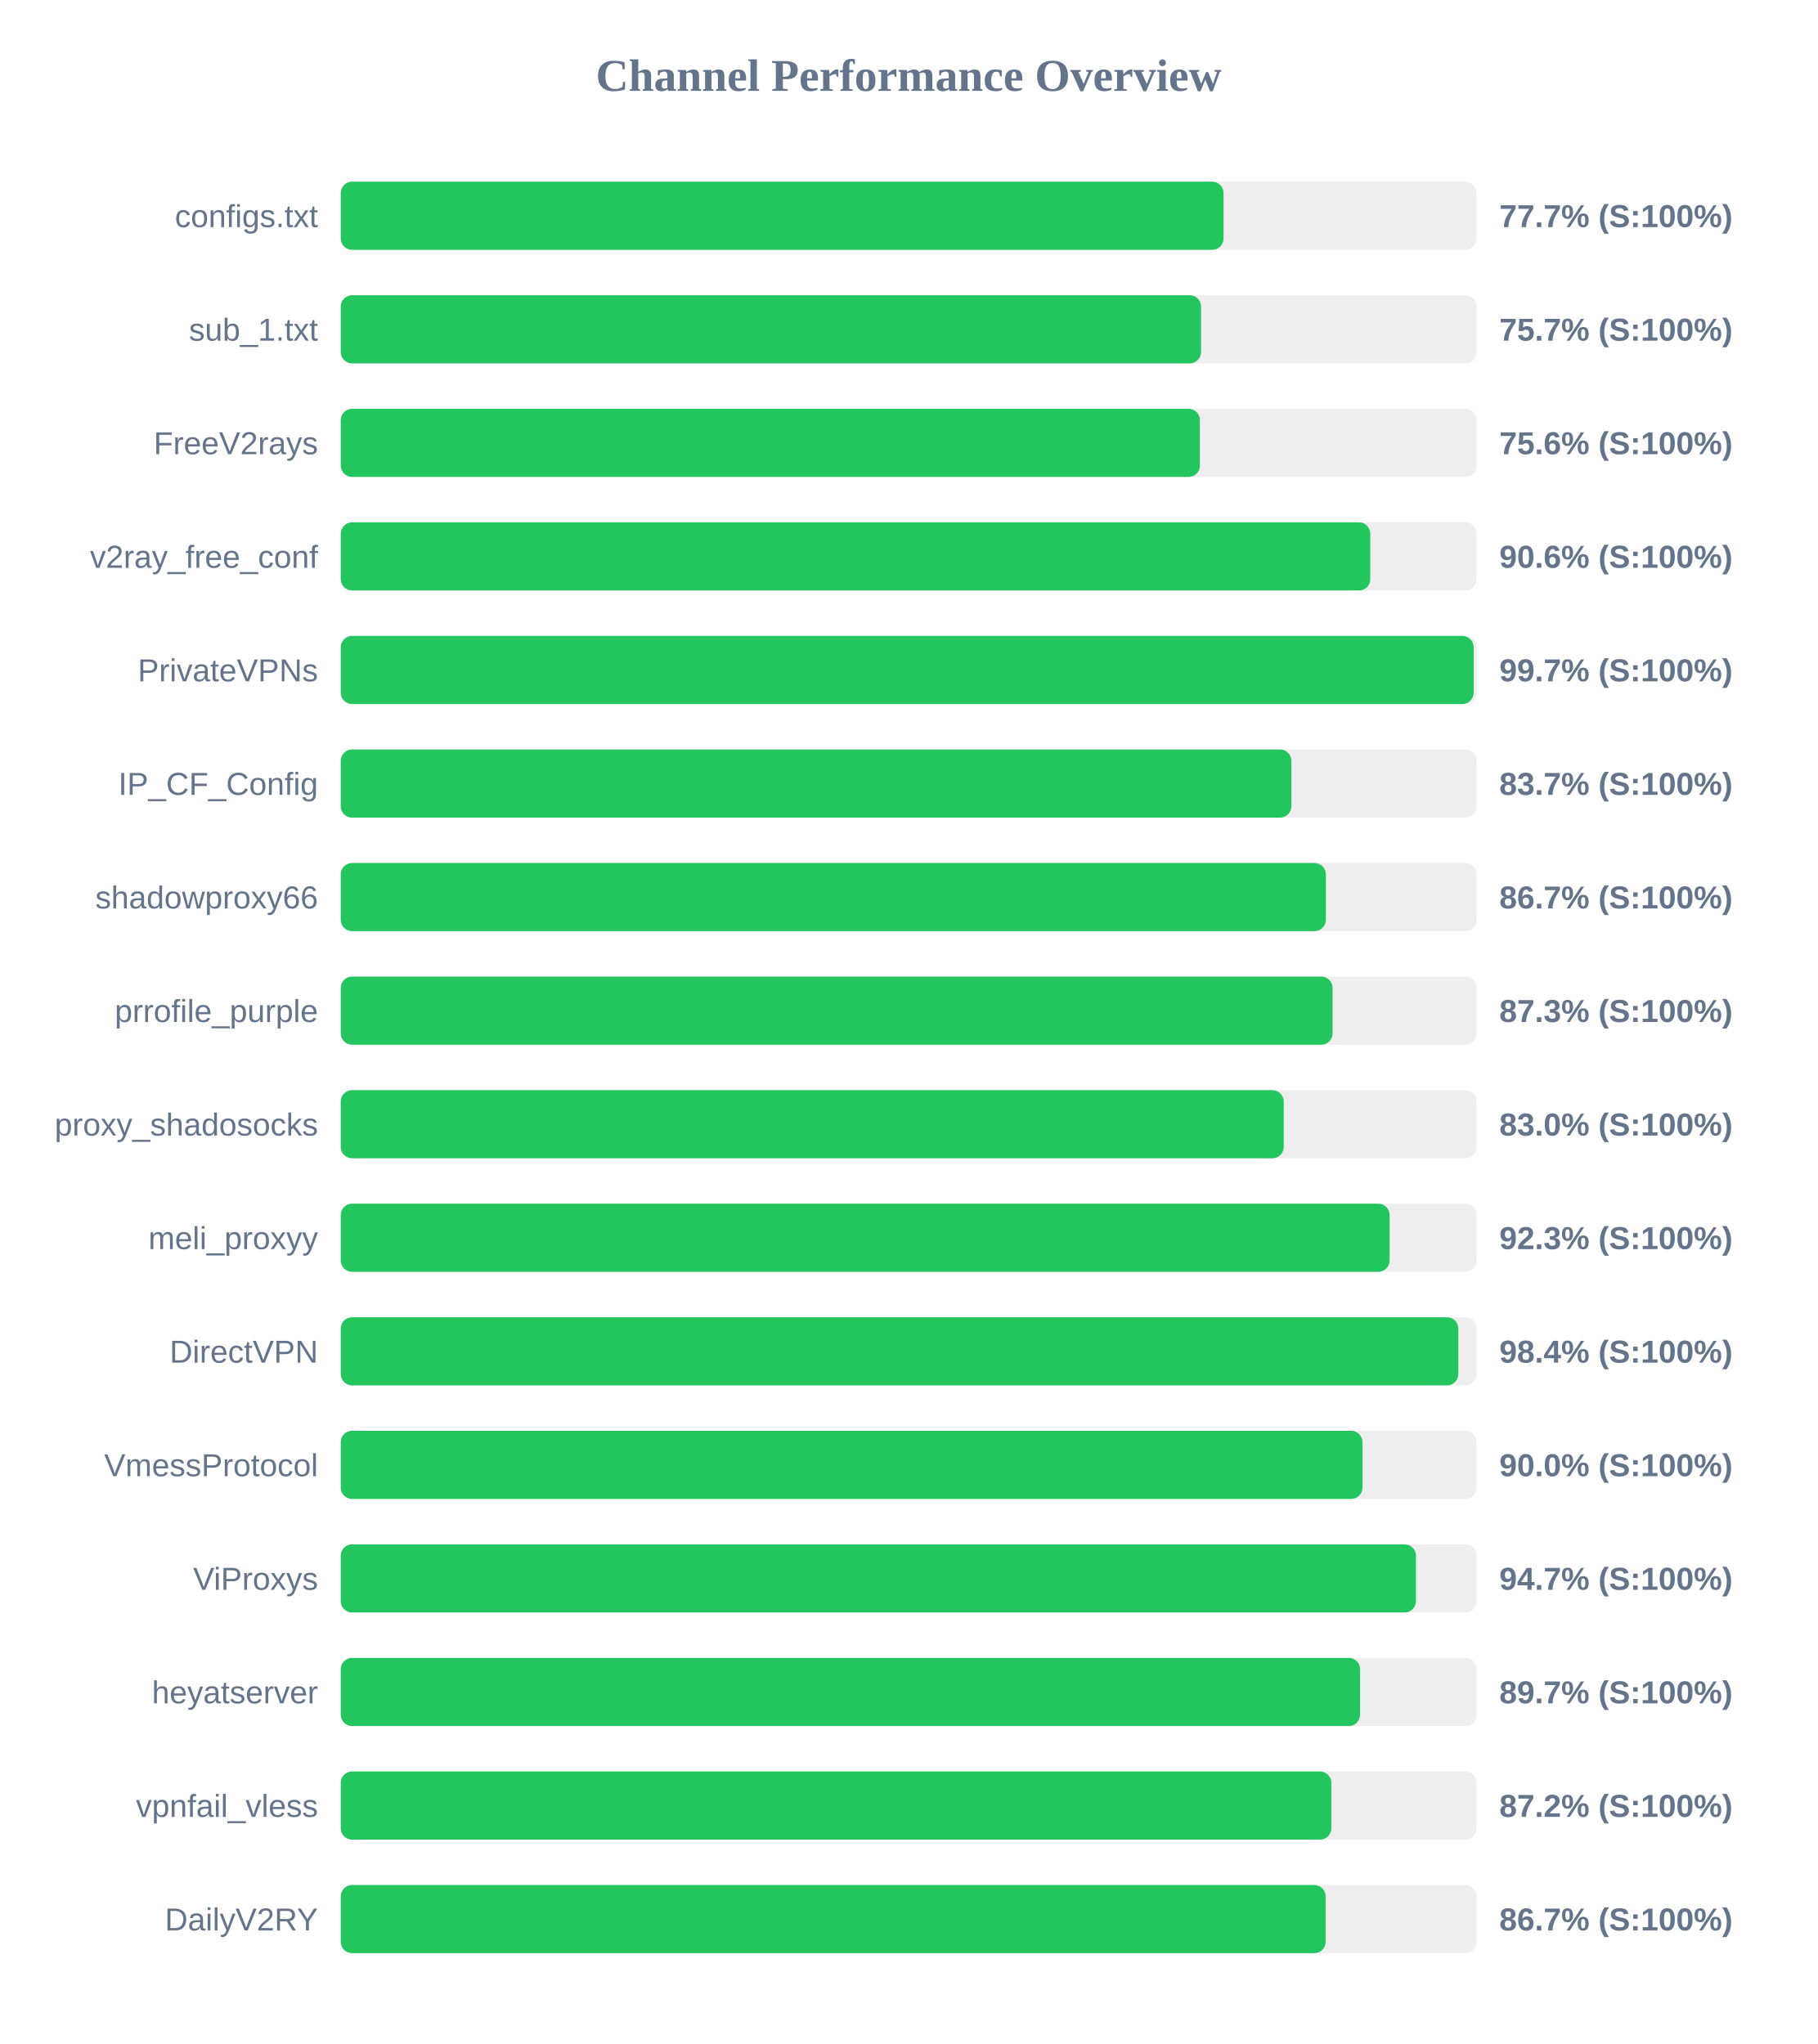
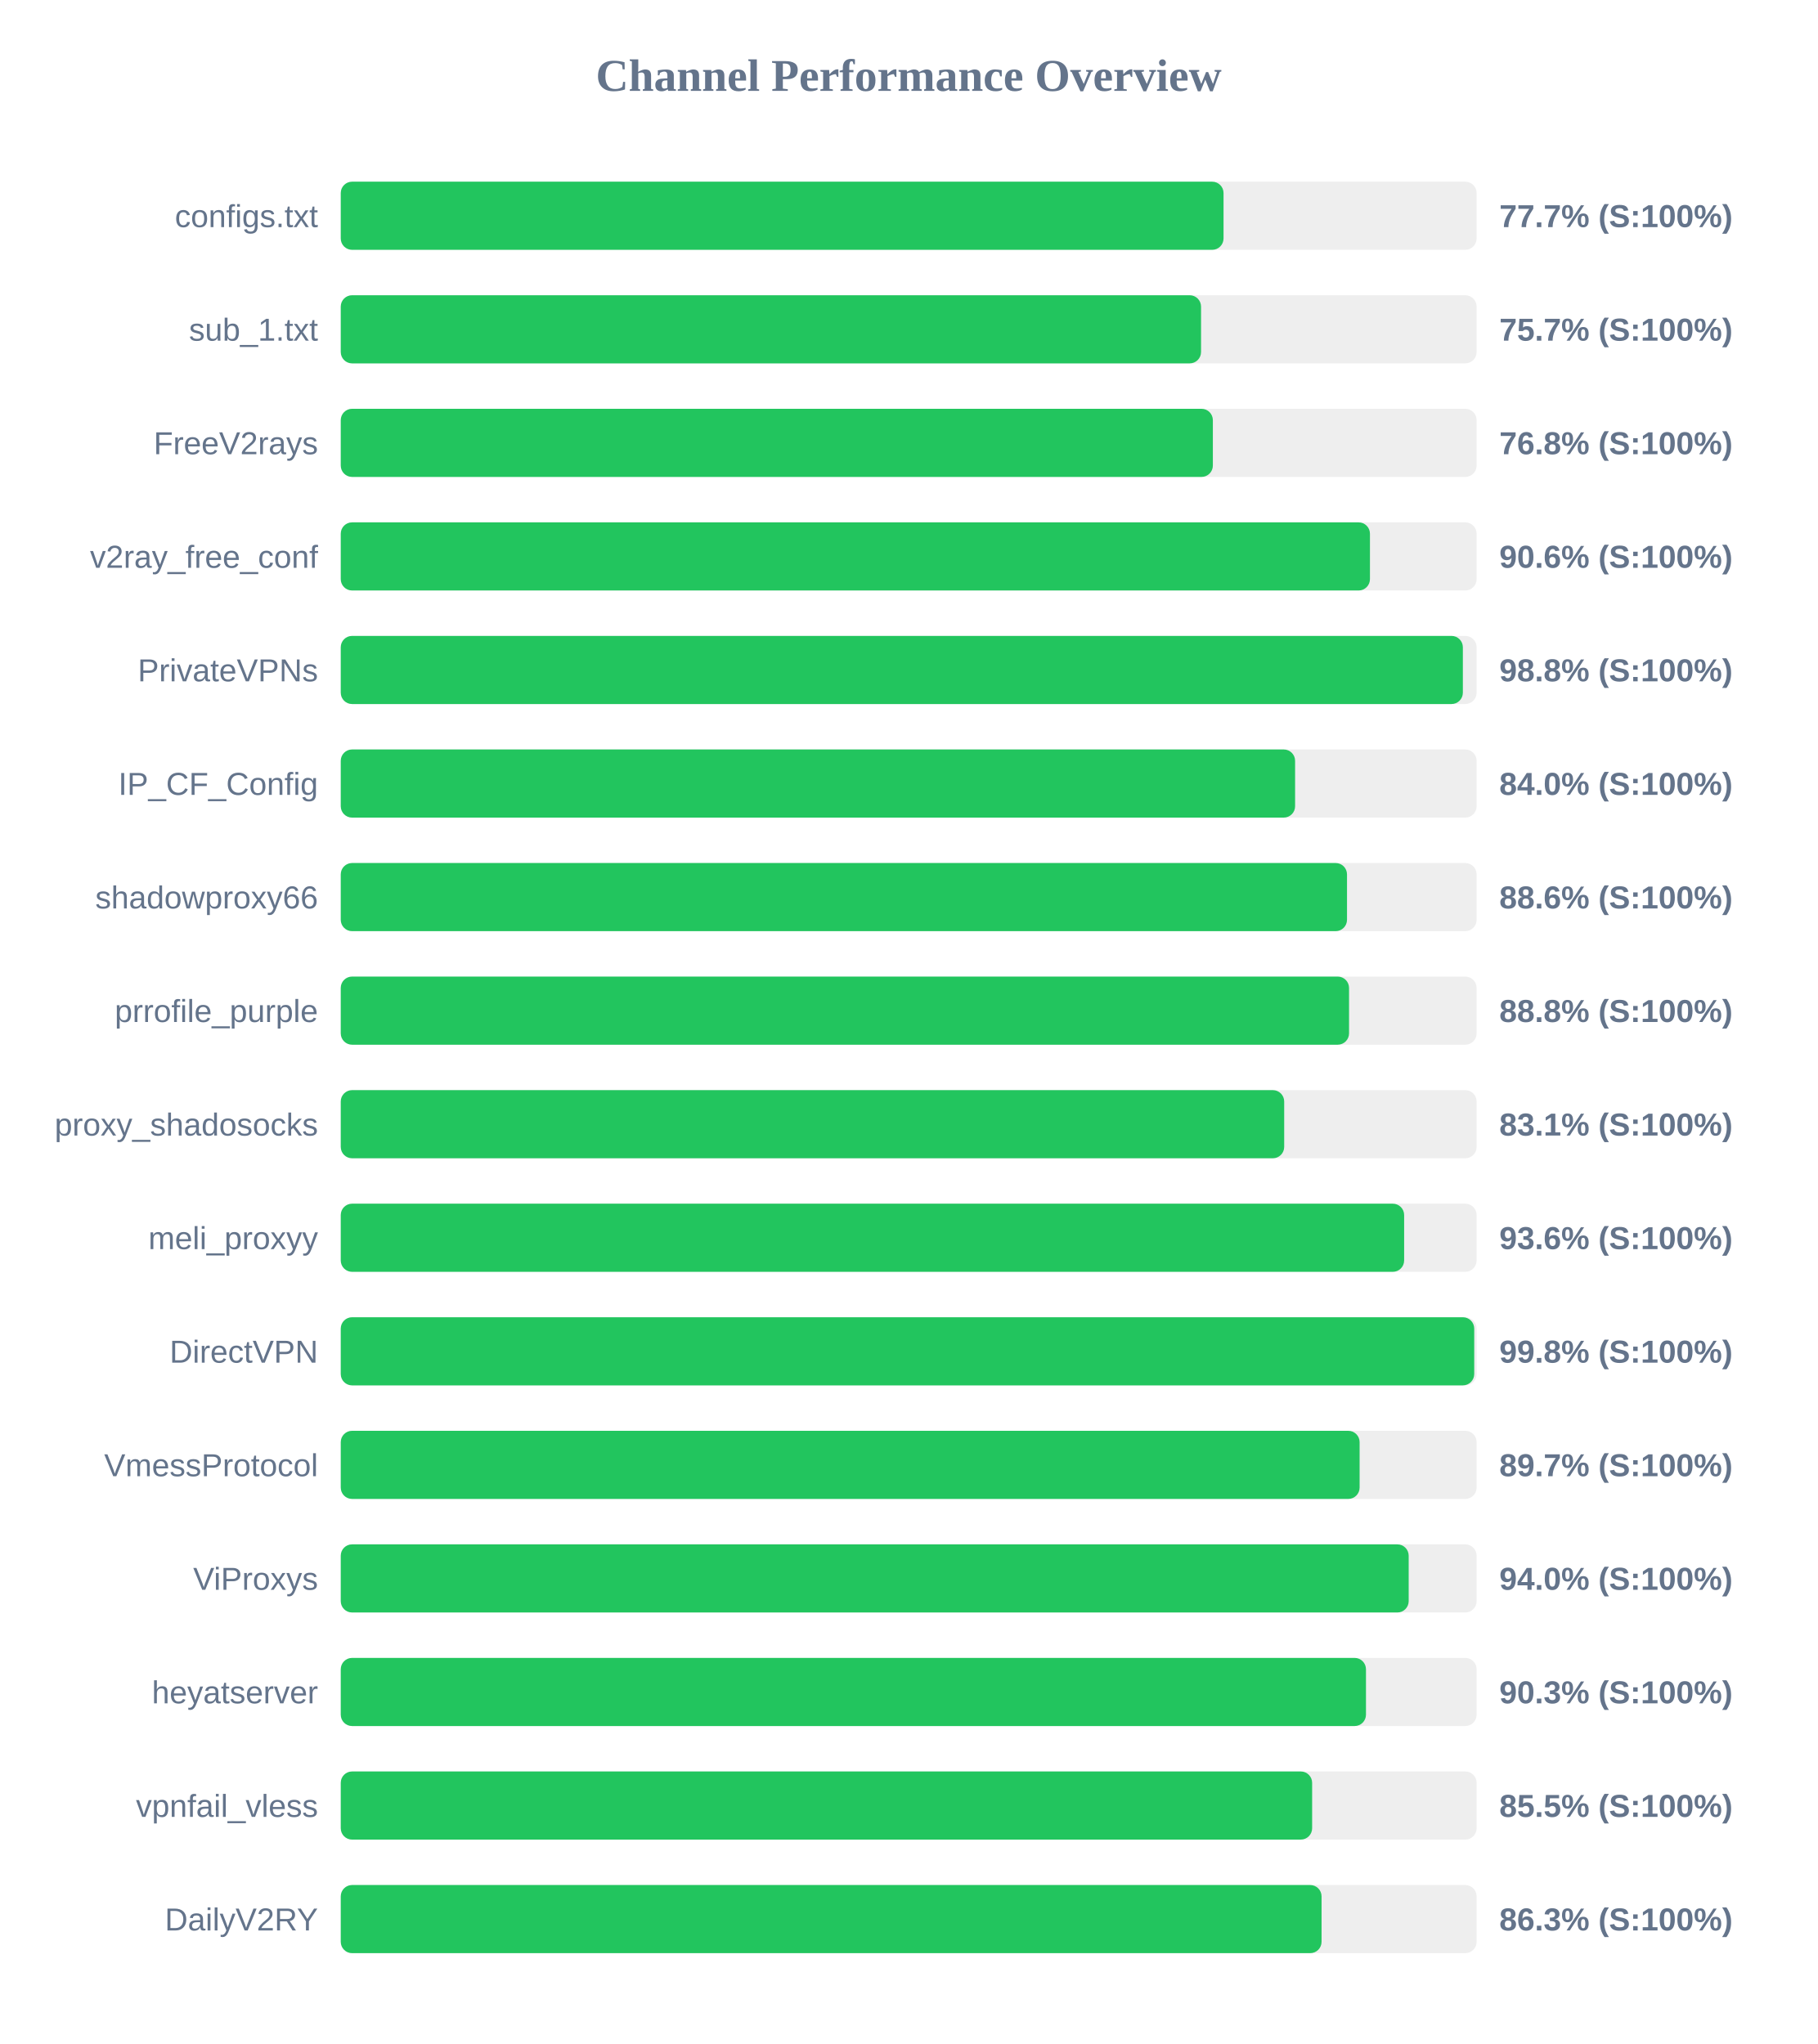
<svg xmlns="http://www.w3.org/2000/svg" width="800" height="900" version="1.1">
  <style>
        .row { font: 14px Arial; fill: #64748b; }
        .score { font: bold 14px Arial; fill: #64748b; }
    </style>
  <text x="400" y="40" text-anchor="middle" font-size="20px" font-weight="bold" fill="#64748b">Channel Performance Overview</text>
  <rect x="150" y="80" width="500" height="30" fill="#eee" rx="5" />
  <rect x="150" y="80" width="388.6" height="30" fill="#22c55e" rx="5" />
  <text x="140" y="100" text-anchor="end" class="row">configs.txt</text>
  <text x="660" y="100" text-anchor="start" class="score">77.7% (S:100%)</text>
  <rect x="150" y="130" width="500" height="30" fill="#eee" rx="5" />
  <rect x="150" y="130" width="378.7" height="30" fill="#22c55e" rx="5" />
  <text x="140" y="150" text-anchor="end" class="row">sub_1.txt</text>
  <text x="660" y="150" text-anchor="start" class="score">75.7% (S:100%)</text>
  <rect x="150" y="180" width="500" height="30" fill="#eee" rx="5" />
-   <rect x="150" y="180" width="378.2" height="30" fill="#22c55e" rx="5" />
+   <rect x="150" y="180" width="383.9" height="30" fill="#22c55e" rx="5" />
  <text x="140" y="200" text-anchor="end" class="row">FreeV2rays</text>
-   <text x="660" y="200" text-anchor="start" class="score">75.6% (S:100%)</text>
+   <text x="660" y="200" text-anchor="start" class="score">76.8% (S:100%)</text>
  <rect x="150" y="230" width="500" height="30" fill="#eee" rx="5" />
-   <rect x="150" y="230" width="453.2" height="30" fill="#22c55e" rx="5" />
+   <rect x="150" y="230" width="453.05" height="30" fill="#22c55e" rx="5" />
  <text x="140" y="250" text-anchor="end" class="row">v2ray_free_conf</text>
  <text x="660" y="250" text-anchor="start" class="score">90.6% (S:100%)</text>
  <rect x="150" y="280" width="500" height="30" fill="#eee" rx="5" />
-   <rect x="150" y="280" width="498.7" height="30" fill="#22c55e" rx="5" />
+   <rect x="150" y="280" width="493.95" height="30" fill="#22c55e" rx="5" />
  <text x="140" y="300" text-anchor="end" class="row">PrivateVPNs</text>
-   <text x="660" y="300" text-anchor="start" class="score">99.7% (S:100%)</text>
+   <text x="660" y="300" text-anchor="start" class="score">98.8% (S:100%)</text>
  <rect x="150" y="330" width="500" height="30" fill="#eee" rx="5" />
-   <rect x="150" y="330" width="418.45" height="30" fill="#22c55e" rx="5" />
+   <rect x="150" y="330" width="420.1" height="30" fill="#22c55e" rx="5" />
  <text x="140" y="350" text-anchor="end" class="row">IP_CF_Config</text>
-   <text x="660" y="350" text-anchor="start" class="score">83.7% (S:100%)</text>
+   <text x="660" y="350" text-anchor="start" class="score">84.0% (S:100%)</text>
  <rect x="150" y="380" width="500" height="30" fill="#eee" rx="5" />
-   <rect x="150" y="380" width="433.65" height="30" fill="#22c55e" rx="5" />
+   <rect x="150" y="380" width="442.95" height="30" fill="#22c55e" rx="5" />
  <text x="140" y="400" text-anchor="end" class="row">shadowproxy66</text>
-   <text x="660" y="400" text-anchor="start" class="score">86.7% (S:100%)</text>
+   <text x="660" y="400" text-anchor="start" class="score">88.6% (S:100%)</text>
  <rect x="150" y="430" width="500" height="30" fill="#eee" rx="5" />
-   <rect x="150" y="430" width="436.6" height="30" fill="#22c55e" rx="5" />
+   <rect x="150" y="430" width="443.85" height="30" fill="#22c55e" rx="5" />
  <text x="140" y="450" text-anchor="end" class="row">prrofile_purple</text>
-   <text x="660" y="450" text-anchor="start" class="score">87.3% (S:100%)</text>
+   <text x="660" y="450" text-anchor="start" class="score">88.8% (S:100%)</text>
  <rect x="150" y="480" width="500" height="30" fill="#eee" rx="5" />
-   <rect x="150" y="480" width="415.1" height="30" fill="#22c55e" rx="5" />
+   <rect x="150" y="480" width="415.3" height="30" fill="#22c55e" rx="5" />
  <text x="140" y="500" text-anchor="end" class="row">proxy_shadosocks</text>
-   <text x="660" y="500" text-anchor="start" class="score">83.0% (S:100%)</text>
+   <text x="660" y="500" text-anchor="start" class="score">83.1% (S:100%)</text>
  <rect x="150" y="530" width="500" height="30" fill="#eee" rx="5" />
-   <rect x="150" y="530" width="461.7" height="30" fill="#22c55e" rx="5" />
+   <rect x="150" y="530" width="468.1" height="30" fill="#22c55e" rx="5" />
  <text x="140" y="550" text-anchor="end" class="row">meli_proxyy</text>
-   <text x="660" y="550" text-anchor="start" class="score">92.3% (S:100%)</text>
+   <text x="660" y="550" text-anchor="start" class="score">93.6% (S:100%)</text>
  <rect x="150" y="580" width="500" height="30" fill="#eee" rx="5" />
-   <rect x="150" y="580" width="491.95" height="30" fill="#22c55e" rx="5" />
+   <rect x="150" y="580" width="498.95" height="30" fill="#22c55e" rx="5" />
  <text x="140" y="600" text-anchor="end" class="row">DirectVPN</text>
-   <text x="660" y="600" text-anchor="start" class="score">98.4% (S:100%)</text>
+   <text x="660" y="600" text-anchor="start" class="score">99.8% (S:100%)</text>
  <rect x="150" y="630" width="500" height="30" fill="#eee" rx="5" />
-   <rect x="150" y="630" width="449.75" height="30" fill="#22c55e" rx="5" />
+   <rect x="150" y="630" width="448.5" height="30" fill="#22c55e" rx="5" />
  <text x="140" y="650" text-anchor="end" class="row">VmessProtocol</text>
-   <text x="660" y="650" text-anchor="start" class="score">90.0% (S:100%)</text>
+   <text x="660" y="650" text-anchor="start" class="score">89.7% (S:100%)</text>
  <rect x="150" y="680" width="500" height="30" fill="#eee" rx="5" />
-   <rect x="150" y="680" width="473.3" height="30" fill="#22c55e" rx="5" />
+   <rect x="150" y="680" width="470.1" height="30" fill="#22c55e" rx="5" />
  <text x="140" y="700" text-anchor="end" class="row">ViProxys</text>
-   <text x="660" y="700" text-anchor="start" class="score">94.7% (S:100%)</text>
+   <text x="660" y="700" text-anchor="start" class="score">94.0% (S:100%)</text>
  <rect x="150" y="730" width="500" height="30" fill="#eee" rx="5" />
-   <rect x="150" y="730" width="448.7" height="30" fill="#22c55e" rx="5" />
+   <rect x="150" y="730" width="451.3" height="30" fill="#22c55e" rx="5" />
  <text x="140" y="750" text-anchor="end" class="row">heyatserver</text>
-   <text x="660" y="750" text-anchor="start" class="score">89.7% (S:100%)</text>
+   <text x="660" y="750" text-anchor="start" class="score">90.3% (S:100%)</text>
  <rect x="150" y="780" width="500" height="30" fill="#eee" rx="5" />
-   <rect x="150" y="780" width="436.05" height="30" fill="#22c55e" rx="5" />
+   <rect x="150" y="780" width="427.6" height="30" fill="#22c55e" rx="5" />
  <text x="140" y="800" text-anchor="end" class="row">vpnfail_vless</text>
-   <text x="660" y="800" text-anchor="start" class="score">87.2% (S:100%)</text>
+   <text x="660" y="800" text-anchor="start" class="score">85.5% (S:100%)</text>
  <rect x="150" y="830" width="500" height="30" fill="#eee" rx="5" />
-   <rect x="150" y="830" width="433.55" height="30" fill="#22c55e" rx="5" />
+   <rect x="150" y="830" width="431.75" height="30" fill="#22c55e" rx="5" />
  <text x="140" y="850" text-anchor="end" class="row">DailyV2RY</text>
-   <text x="660" y="850" text-anchor="start" class="score">86.7% (S:100%)</text>
+   <text x="660" y="850" text-anchor="start" class="score">86.3% (S:100%)</text>
</svg>
